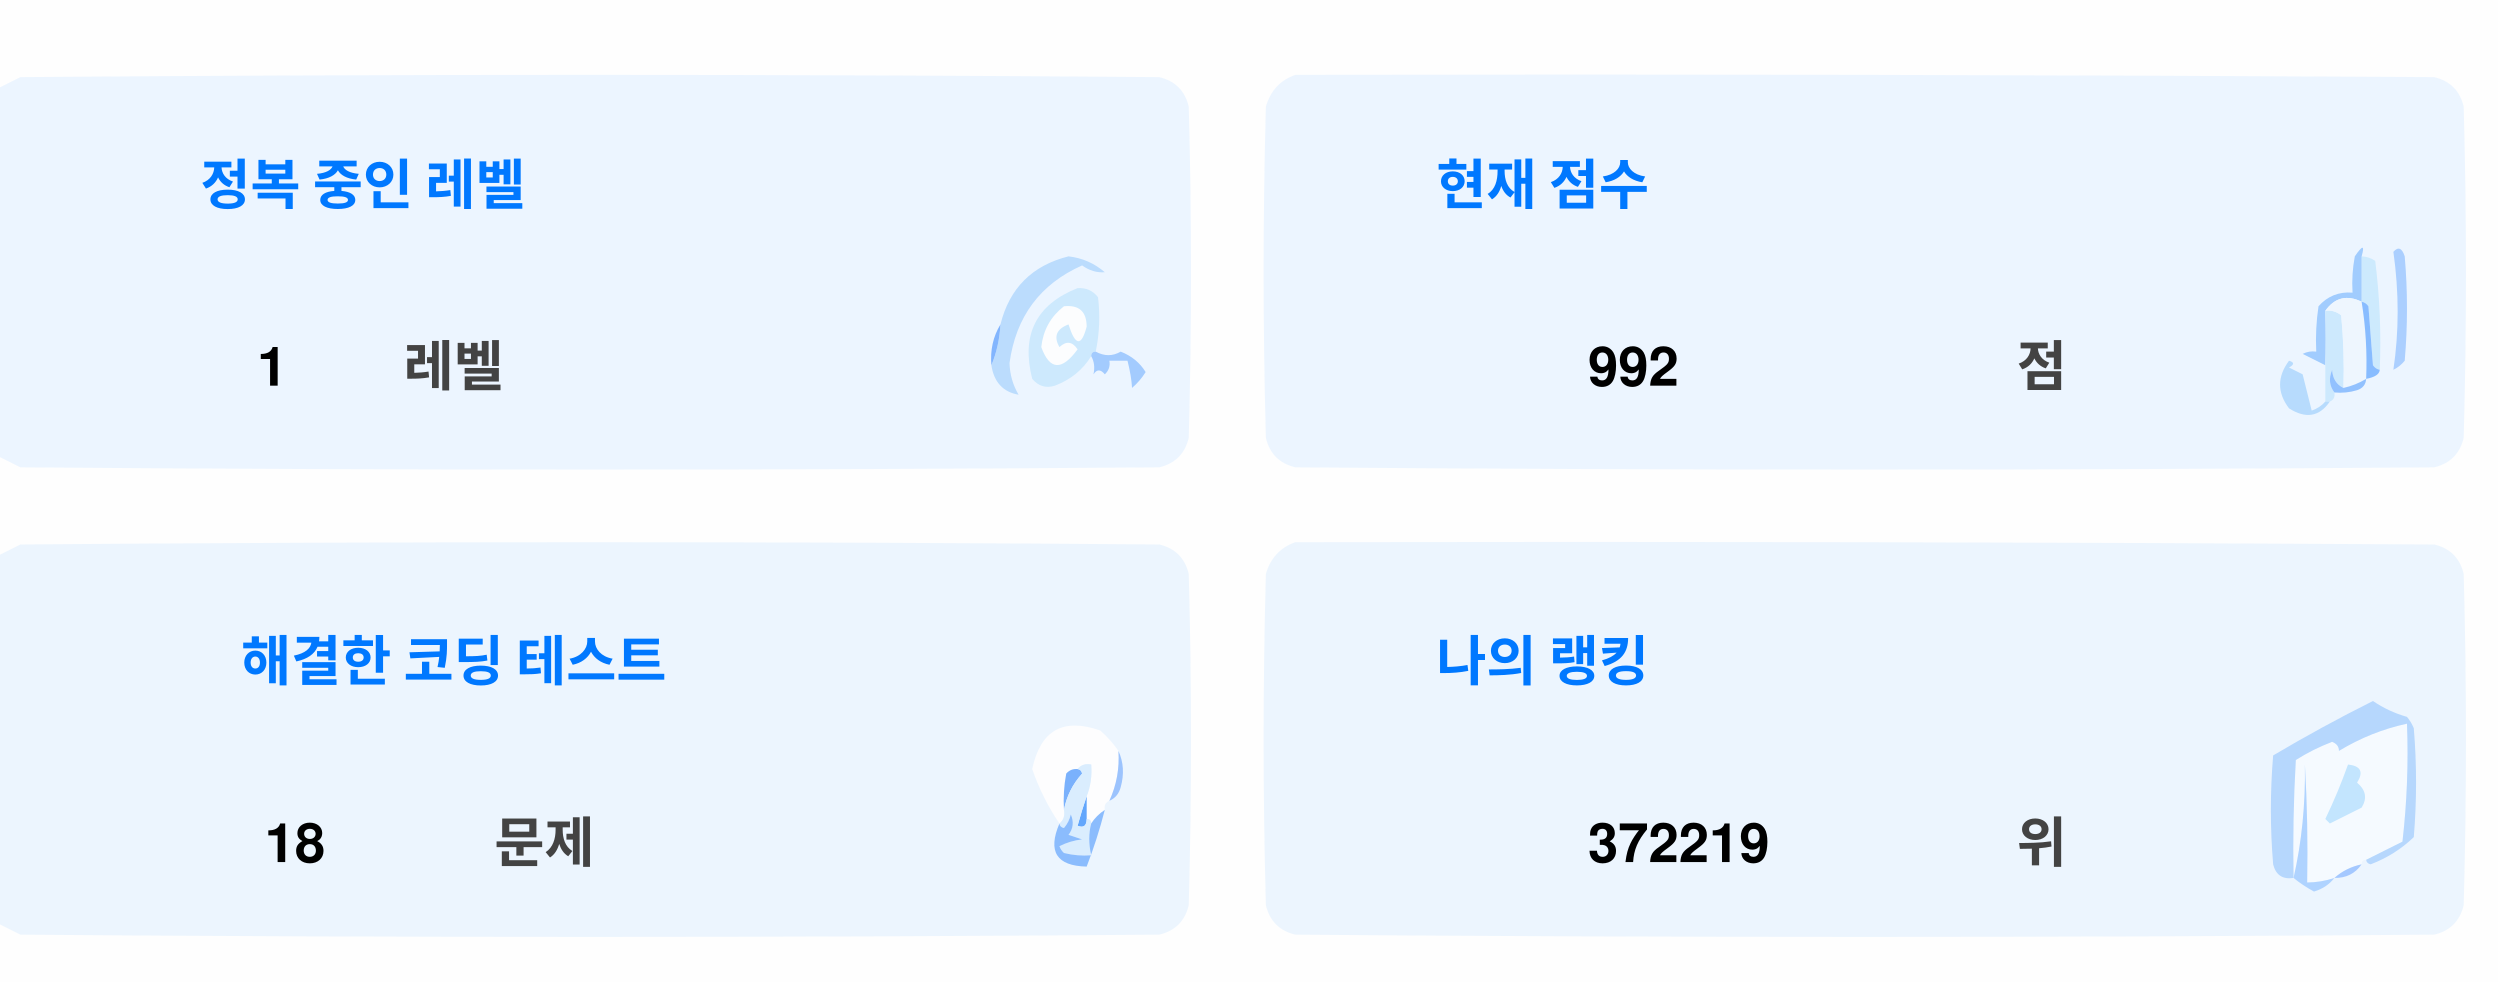
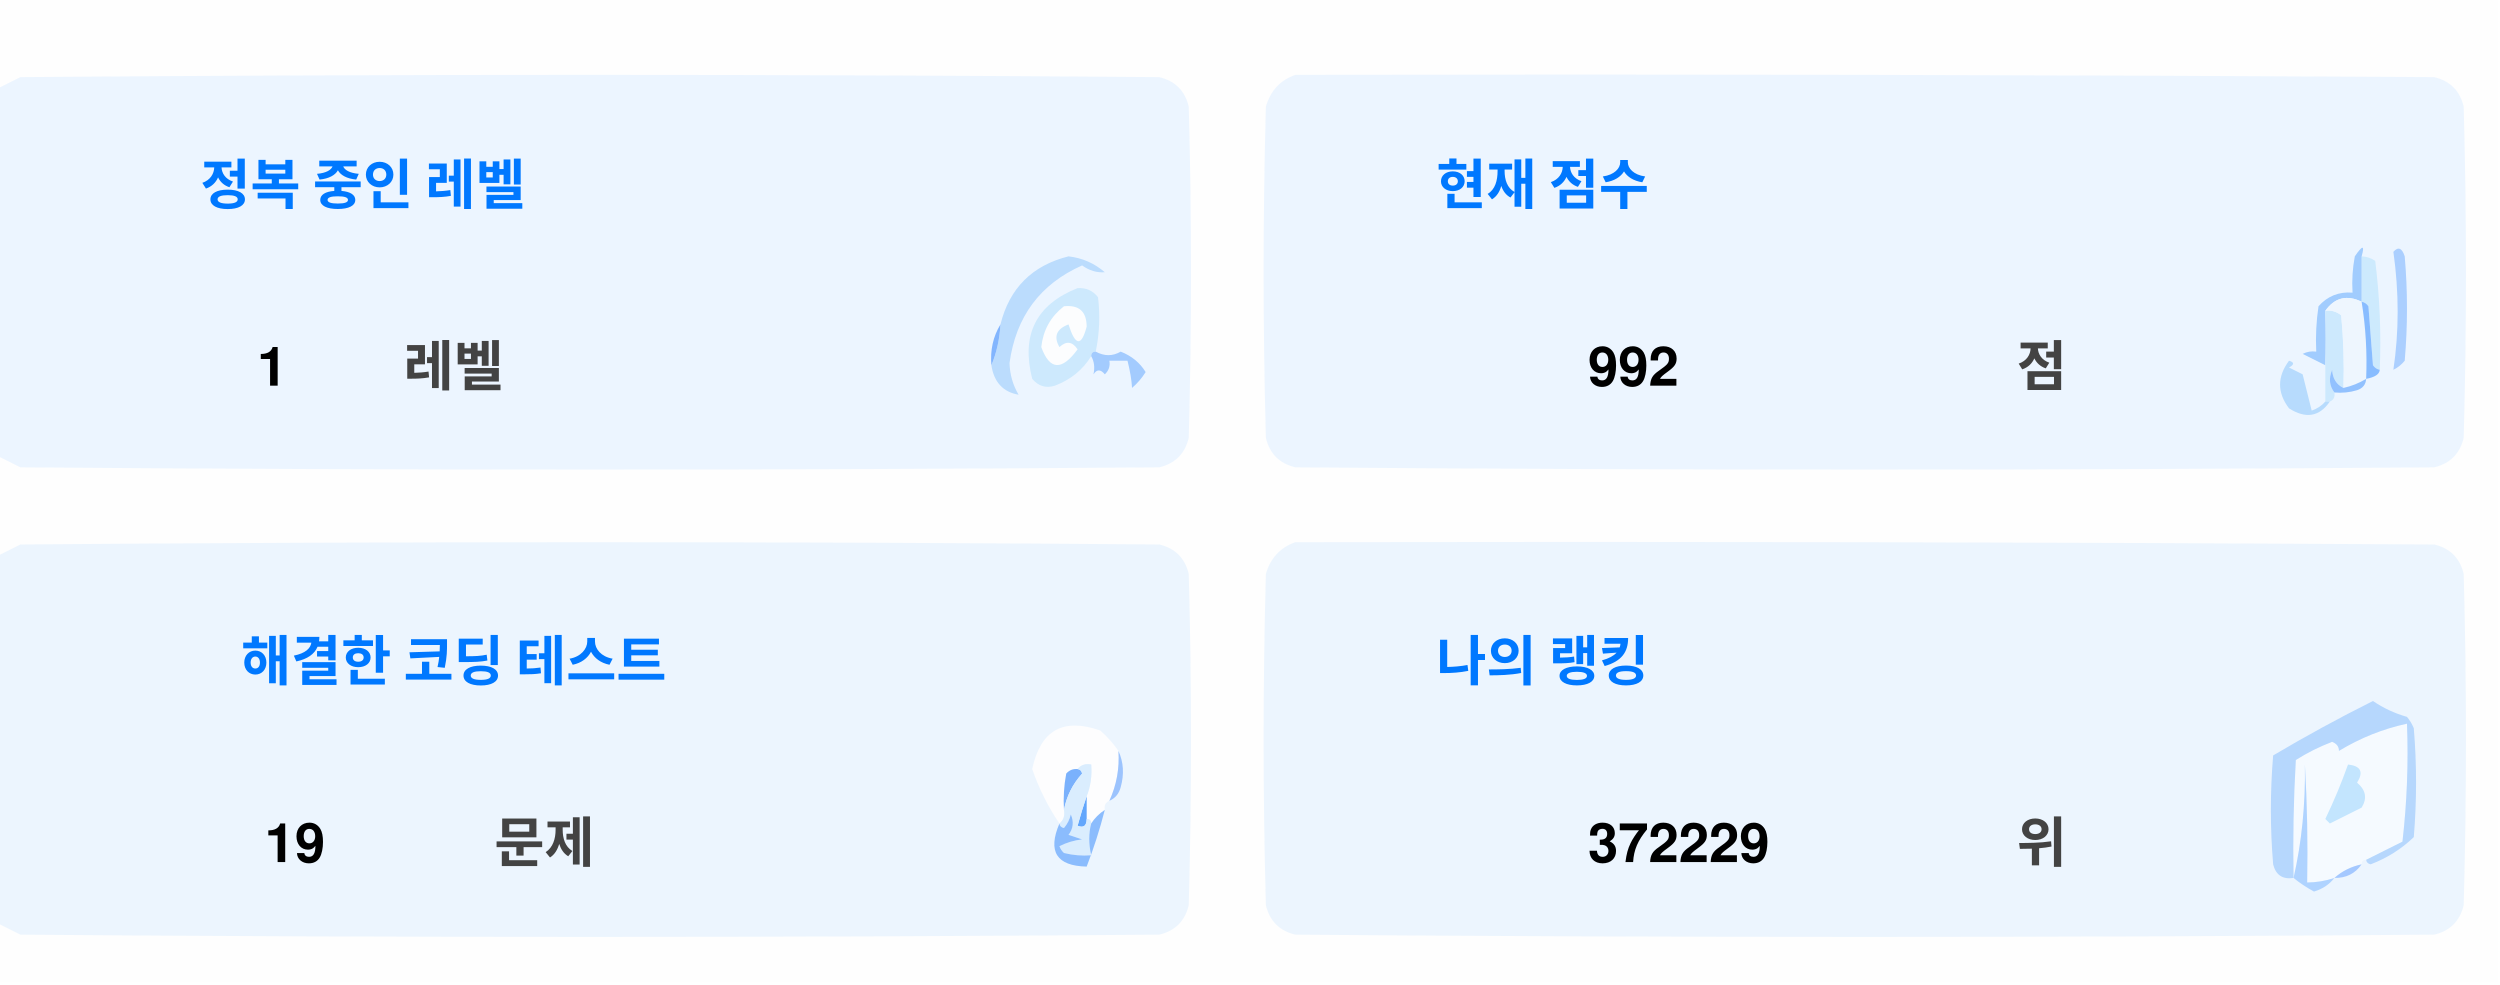
<svg xmlns="http://www.w3.org/2000/svg" version="1.1" width="551px" height="217px" style="shape-rendering:geometricPrecision; text-rendering:geometricPrecision; image-rendering:optimizeQuality; fill-rule:evenodd; clip-rule:evenodd">
  <style>.title {fill: #434343;font-size: 1rem;line-height: 1.5rem;font-weight: bold;font-family: -apple-system, BlinkMacSystemFont, Segoe UI, Helvetica, Arial, sans-serif, Apple Color Emoji, Segoe UI Emoji;}.desc {fill: #434343;font-size: 2.5rem;font-weight: bold;line-height: 1.5rem;font-family: -apple-system, BlinkMacSystemFont, Segoe UI, Helvetica, Arial, sans-serif, Apple Color Emoji, Segoe UI Emoji;}.desc-2 {fill: #434343;font-size: 1rem;font-weight: bold;line-height: 1.5rem;font-family: -apple-system, BlinkMacSystemFont, Segoe UI, Helvetica, Arial, sans-serif, Apple Color Emoji, Segoe UI Emoji;}.text, .desc {animation: twinkling 4s ease-in-out infinite;}@keyframes twinkling {40% { opacity: 1; }50% { opacity: 0.5; }60% { opacity: 1; }70% { opacity: 0.5; }80% { opacity: 1; }}</style>
  <g>
    <path style="opacity:1" fill="#fefefe" d="M -0.5,-0.5 C 183.167,-0.5 366.833,-0.5 550.5,-0.5C 550.5,71.833 550.5,144.167 550.5,216.5C 366.833,216.5 183.167,216.5 -0.5,216.5C -0.5,212.167 -0.5,207.833 -0.5,203.5C 1.14,204.32 2.807,205.153 4.5,206C 88.167,206.667 171.833,206.667 255.5,206C 259,205.167 261.167,203 262,199.5C 262.667,175.167 262.667,150.833 262,126.5C 261.167,123 259,120.833 255.5,120C 171.833,119.333 88.167,119.333 4.5,120C 2.807,120.847 1.14,121.68 -0.5,122.5C -0.5,115.167 -0.5,107.833 -0.5,100.5C 1.14,101.32 2.807,102.153 4.5,103C 88.167,103.667 171.833,103.667 255.5,103C 259,102.167 261.167,100 262,96.5C 262.667,72.167 262.667,47.833 262,23.5C 261.167,20 259,17.833 255.5,17C 171.833,16.333 88.167,16.333 4.5,17C 2.807,17.847 1.14,18.68 -0.5,19.5C -0.5,12.833 -0.5,6.167 -0.5,-0.5 Z" />
  </g>
  <g>
    <path style="opacity:1" fill="#ecf5ff" d="M -0.5,100.5 C -0.5,73.5 -0.5,46.5 -0.5,19.5C 1.14,18.68 2.807,17.847 4.5,17C 88.167,16.333 171.833,16.333 255.5,17C 259,17.833 261.167,20 262,23.5C 262.667,47.833 262.667,72.167 262,96.5C 261.167,100 259,102.167 255.5,103C 171.833,103.667 88.167,103.667 4.5,103C 2.807,102.153 1.14,101.32 -0.5,100.5 Z" />
  </g>
  <g>
    <path style="opacity:1" fill="#ecf5ff" d="M 285.5,16.5 C 369.167,16.333 452.834,16.5 536.5,17C 540,17.833 542.167,20 543,23.5C 543.667,47.833 543.667,72.167 543,96.5C 542.167,100 540,102.167 536.5,103C 452.833,103.667 369.167,103.667 285.5,103C 282,102.167 279.833,100 279,96.5C 278.333,72.167 278.333,47.833 279,23.5C 280.018,19.985 282.185,17.652 285.5,16.5 Z" />
  </g>
  <g>
    <path style="opacity:1" fill="#cdeafd" d="M 520.5,56.5 C 521.583,56.539 522.583,56.873 523.5,57.5C 524.498,65.472 524.831,73.472 524.5,81.5C 523.883,81.389 523.383,81.056 523,80.5C 522.667,76.167 522.333,71.833 522,67.5C 521.617,66.944 521.117,66.611 520.5,66.5C 520.5,63.167 520.5,59.833 520.5,56.5 Z" />
  </g>
  <g>
    <path style="opacity:1" fill="#abcfff" d="M 527.5,55.5 C 528.566,54.308 529.399,54.641 530,56.5C 530.667,64.167 530.667,71.833 530,79.5C 529.311,80.357 528.478,81.023 527.5,81.5C 528.758,73.08 528.758,64.414 527.5,55.5 Z" />
  </g>
  <g>
    <path style="opacity:1" fill="#bbdcfd" d="M 218.5,80.5 C 219.657,77.727 220.324,74.727 220.5,71.5C 222.49,63.51 227.49,58.51 235.5,56.5C 238.528,56.847 241.194,58.014 243.5,60C 241.744,60.141 240.078,59.641 238.5,58.5C 229.247,62.607 223.914,69.773 222.5,80C 222.565,82.526 223.232,84.859 224.5,87C 221.07,86.397 219.07,84.231 218.5,80.5 Z" />
  </g>
  <g>
    <path style="opacity:1" fill="#cde9fd" d="M 241.5,77.5 C 240.833,77.5 240.5,77.833 240.5,78.5C 238.628,81.529 235.961,83.695 232.5,85C 230.536,85.624 228.869,85.124 227.5,83.5C 225.021,73.791 228.354,67.124 237.5,63.5C 239.374,63.39 240.874,64.056 242,65.5C 242.497,69.524 242.331,73.524 241.5,77.5 Z" />
  </g>
  <g>
    <path style="opacity:1" fill="#fcfdfe" d="M 234.5,67.5 C 237.826,67.162 239.493,68.662 239.5,72C 238.334,76.434 237,76.267 235.5,71.5C 232.832,72.515 232.166,74.182 233.5,76.5C 235.017,75.089 236.351,75.256 237.5,77C 234.006,81.771 231.34,81.605 229.5,76.5C 229.904,72.771 231.571,69.771 234.5,67.5 Z" />
  </g>
  <g>
    <path style="opacity:1" fill="#a1ccfe" d="M 520.5,56.5 C 520.5,59.833 520.5,63.167 520.5,66.5C 517.238,64.922 514.572,65.589 512.5,68.5C 512.617,72.81 512.617,76.81 512.5,80.5C 510.86,79.68 509.193,78.847 507.5,78C 508.448,77.517 509.448,77.35 510.5,77.5C 510.335,74.15 510.502,70.817 511,67.5C 512.995,65.253 515.495,64.253 518.5,64.5C 518.336,61.813 518.503,59.146 519,56.5C 520.731,53.969 521.231,53.969 520.5,56.5 Z" />
  </g>
  <g>
    <path style="opacity:1" fill="#cde9fd" d="M 512.5,68.5 C 513.822,68.33 514.989,68.663 516,69.5C 516.499,74.823 516.666,80.156 516.5,85.5C 514.955,84.77 514.122,83.437 514,81.5C 513.22,83.387 513.387,85.054 514.5,86.5C 514.672,87.492 514.338,88.158 513.5,88.5C 513.167,88.5 512.833,88.5 512.5,88.5C 512.5,85.833 512.5,83.167 512.5,80.5C 512.617,76.81 512.617,72.81 512.5,68.5 Z" />
  </g>
  <g>
    <path style="opacity:1" fill="#eef6fe" d="M 520.5,66.5 C 521.407,72.106 521.74,77.773 521.5,83.5C 519.95,84.441 518.284,85.108 516.5,85.5C 516.666,80.156 516.499,74.823 516,69.5C 514.989,68.663 513.822,68.33 512.5,68.5C 514.572,65.589 517.238,64.922 520.5,66.5 Z" />
  </g>
  <g>
    <path style="opacity:1" fill="#88bcff" d="M 520.5,66.5 C 521.117,66.611 521.617,66.944 522,67.5C 522.333,71.833 522.667,76.167 523,80.5C 523.383,81.056 523.883,81.389 524.5,81.5C 524.445,82.469 523.445,83.136 521.5,83.5C 521.74,77.773 521.407,72.106 520.5,66.5 Z" />
  </g>
  <g>
    <path style="opacity:1" fill="#82b5fe" d="M 220.5,71.5 C 220.324,74.727 219.657,77.727 218.5,80.5C 218.215,77.171 218.882,74.171 220.5,71.5 Z" />
  </g>
  <g>
    <path style="opacity:1" fill="#a3cbfe" d="M 240.5,78.5 C 240.5,77.833 240.833,77.5 241.5,77.5C 243.391,78.536 245.224,78.536 247,77.5C 249.391,78.429 251.225,79.929 252.5,82C 251.681,83.319 250.681,84.486 249.5,85.5C 249.409,83.777 249.075,81.777 248.5,79.5C 247.167,79.5 245.833,79.5 244.5,79.5C 244.719,80.675 244.386,81.675 243.5,82.5C 242.575,81.359 241.741,81.359 241,82.5C 241.331,80.981 241.164,79.648 240.5,78.5 Z" />
  </g>
  <g>
    <path style="opacity:1" fill="#b7dbfd" d="M 512.5,88.5 C 512.833,88.5 513.167,88.5 513.5,88.5C 511.199,91.857 508.199,92.357 504.5,90C 501.872,86.535 501.872,83.035 504.5,79.5C 505.696,79.846 505.696,80.346 504.5,81C 505.5,81.5 506.5,82 507.5,82.5C 508.167,85.167 508.833,87.833 509.5,90.5C 510.739,90.058 511.739,89.391 512.5,88.5 Z" />
  </g>
  <g>
    <path style="opacity:1" fill="#92c1fe" d="M 516.5,85.5 C 518.284,85.108 519.95,84.441 521.5,83.5C 521.423,84.75 520.756,85.583 519.5,86C 517.866,86.493 516.199,86.66 514.5,86.5C 513.387,85.054 513.22,83.387 514,81.5C 514.122,83.437 514.955,84.77 516.5,85.5 Z" />
  </g>
  <g>
    <path style="opacity:1" fill="#ecf5fe" d="M -0.5,203.5 C -0.5,176.5 -0.5,149.5 -0.5,122.5C 1.14,121.68 2.807,120.847 4.5,120C 88.167,119.333 171.833,119.333 255.5,120C 259,120.833 261.167,123 262,126.5C 262.667,150.833 262.667,175.167 262,199.5C 261.167,203 259,205.167 255.5,206C 171.833,206.667 88.167,206.667 4.5,206C 2.807,205.153 1.14,204.32 -0.5,203.5 Z" />
  </g>
  <g>
    <path style="opacity:1" fill="#ecf5fe" d="M 285.5,119.5 C 369.167,119.333 452.834,119.5 536.5,120C 540,120.833 542.167,123 543,126.5C 543.667,150.833 543.667,175.167 543,199.5C 542.167,203 540,205.167 536.5,206C 452.833,206.667 369.167,206.667 285.5,206C 282,205.167 279.833,203 279,199.5C 278.333,175.167 278.333,150.833 279,126.5C 280.018,122.985 282.185,120.652 285.5,119.5 Z" />
  </g>
  <g>
    <path style="opacity:1" fill="#fdfdfe" d="M 246.5,165.5 C 246.758,169.367 246.092,173.034 244.5,176.5C 243.662,176.842 243.328,177.508 243.5,178.5C 242.272,179.306 241.272,180.306 240.5,181.5C 240.5,180.833 240.167,180.5 239.5,180.5C 239.5,178.833 239.5,177.167 239.5,175.5C 240.369,173.283 240.702,170.95 240.5,168.5C 239.209,168.263 238.209,168.596 237.5,169.5C 236.504,169.414 235.671,169.748 235,170.5C 234.503,173.146 234.336,175.813 234.5,178.5C 234.737,179.791 234.404,180.791 233.5,181.5C 230.986,177.806 228.986,173.806 227.5,169.5C 229.309,160.957 234.309,158.124 242.5,161C 244.07,162.397 245.404,163.897 246.5,165.5 Z" />
  </g>
  <g>
    <path style="opacity:1" fill="#f5faff" d="M 521.5,189.5 C 520.833,189.5 520.5,189.833 520.5,190.5C 518.181,190.992 516.181,191.992 514.5,193.5C 512.565,194.15 510.565,194.483 508.5,194.5C 508.666,185.827 508.5,177.16 508,168.5C 508.141,177.227 507.308,185.56 505.5,193.5C 505.334,184.827 505.5,176.16 506,167.5C 508.527,165.903 511.194,164.57 514,163.5C 515.011,163.892 515.511,164.559 515.5,165.5C 520.21,162.641 525.21,160.641 530.5,159.5C 530.831,168.192 530.498,176.859 529.5,185.5C 526.807,186.847 524.14,188.18 521.5,189.5 Z" />
  </g>
  <g>
    <path style="opacity:1" fill="#b6d7fd" d="M 521.5,189.5 C 524.14,188.18 526.807,186.847 529.5,185.5C 530.498,176.859 530.831,168.192 530.5,159.5C 525.21,160.641 520.21,162.641 515.5,165.5C 515.511,164.559 515.011,163.892 514,163.5C 511.194,164.57 508.527,165.903 506,167.5C 505.5,176.16 505.334,184.827 505.5,193.5C 503.089,193.863 501.589,192.863 501,190.5C 500.333,182.5 500.333,174.5 501,166.5C 508.173,162.246 515.507,158.246 523,154.5C 525.304,156.068 527.804,157.235 530.5,158C 531.126,158.75 531.626,159.584 532,160.5C 532.667,168.5 532.667,176.5 532,184.5C 529.292,187.111 526.125,189.111 522.5,190.5C 521.893,190.376 521.56,190.043 521.5,189.5 Z" />
  </g>
  <g>
    <path style="opacity:1" fill="#c3e5fe" d="M 517.5,168.5 C 520.317,168.801 520.984,170.134 519.5,172.5C 521.439,174.122 521.772,175.956 520.5,178C 518.167,179.167 515.833,180.333 513.5,181.5C 513.167,181.167 512.833,180.833 512.5,180.5C 514.414,176.515 516.081,172.515 517.5,168.5 Z" />
  </g>
  <g>
    <path style="opacity:1" fill="#7ab1fc" d="M 237.5,169.5 C 238.043,169.56 238.376,169.893 238.5,170.5C 236.395,172.836 235.062,175.503 234.5,178.5C 234.336,175.813 234.503,173.146 235,170.5C 235.671,169.748 236.504,169.414 237.5,169.5 Z" />
  </g>
  <g>
    <path style="opacity:1" fill="#afd3ff" d="M 514.5,193.5 C 513.378,194.947 511.878,195.947 510,196.5C 508.348,195.601 506.848,194.601 505.5,193.5C 507.308,185.56 508.141,177.227 508,168.5C 508.5,177.16 508.666,185.827 508.5,194.5C 510.565,194.483 512.565,194.15 514.5,193.5 Z" />
  </g>
  <g>
    <path style="opacity:1" fill="#9cc3fd" d="M 246.5,165.5 C 247.634,167.966 247.801,170.633 247,173.5C 246.623,174.942 245.79,175.942 244.5,176.5C 246.092,173.034 246.758,169.367 246.5,165.5 Z" />
  </g>
  <g>
    <path style="opacity:1" fill="#62a6fc" d="M 239.5,175.5 C 239.5,177.167 239.5,178.833 239.5,180.5C 239.483,182.028 238.816,182.528 237.5,182C 238.117,179.723 238.784,177.556 239.5,175.5 Z" />
  </g>
  <g>
    <path style="opacity:1" fill="#daedfe" d="M 237.5,169.5 C 238.209,168.596 239.209,168.263 240.5,168.5C 240.702,170.95 240.369,173.283 239.5,175.5C 238.784,177.556 238.117,179.723 237.5,182C 238.816,182.528 239.483,182.028 239.5,180.5C 240.167,180.5 240.5,180.833 240.5,181.5C 239.918,183.669 239.918,186.002 240.5,188.5C 238.473,188.662 236.473,188.495 234.5,188C 234.043,187.586 233.709,187.086 233.5,186.5C 235.078,185.702 236.744,185.202 238.5,185C 237.5,184.667 236.5,184.333 235.5,184C 236.554,182.612 236.72,181.112 236,179.5C 235.751,180.624 235.251,181.624 234.5,182.5C 233.893,182.376 233.56,182.043 233.5,181.5C 234.404,180.791 234.737,179.791 234.5,178.5C 235.062,175.503 236.395,172.836 238.5,170.5C 238.376,169.893 238.043,169.56 237.5,169.5 Z" />
  </g>
  <g>
    <path style="opacity:1" fill="#8bbcfd" d="M 243.5,178.5 C 242.395,182.803 241.062,186.969 239.5,191C 232.857,190.847 230.857,187.68 233.5,181.5C 233.56,182.043 233.893,182.376 234.5,182.5C 235.251,181.624 235.751,180.624 236,179.5C 236.72,181.112 236.554,182.612 235.5,184C 236.5,184.333 237.5,184.667 238.5,185C 236.744,185.202 235.078,185.702 233.5,186.5C 233.709,187.086 234.043,187.586 234.5,188C 236.473,188.495 238.473,188.662 240.5,188.5C 239.918,186.002 239.918,183.669 240.5,181.5C 241.272,180.306 242.272,179.306 243.5,178.5 Z" />
  </g>
  <g>
    <path style="opacity:1" fill="#a4c8ff" d="M 520.5,190.5 C 519.089,192.539 517.089,193.539 514.5,193.5C 516.181,191.992 518.181,190.992 520.5,190.5 Z" />
  </g>
  <text text-anchor="middle" x="80" y="45" class="title" style="fill:#0078ff;" stroke="#none" stroke-width="1">정복 중인 레벨</text>
  <text text-anchor="middle" x="60" y="85" class="desc" style="fill:#000000;" stroke="#none" stroke-width="1">1</text>
  <text text-anchor="middle" x="100" y="85" class="desc-2" style="fill:#434343;" stroke="#none" stroke-width="1">레벨</text>
  <text text-anchor="middle" x="340" y="45" class="title" style="fill:#0078ff;" stroke="#none" stroke-width="1">현재 점수</text>
  <text text-anchor="middle" x="360" y="85" class="desc" style="fill:#000000;" stroke="#none" stroke-width="1">992</text>
  <text text-anchor="middle" x="450" y="85" class="desc-2" style="fill:#434343;" stroke="#none" stroke-width="1">점</text>
  <text text-anchor="middle" x="100" y="150" class="title" style="fill:#0078ff;" stroke="#none" stroke-width="1">해결한 코딩 테스트</text>
-   <text text-anchor="middle" x="65" y="190" class="desc" style="fill:#000000;" stroke="#none" stroke-width="1">18</text>
+   <text text-anchor="middle" x="65" y="190" class="desc" style="fill:#000000;" stroke="#none" stroke-width="1">19</text>
  <text text-anchor="middle" x="120" y="190" class="desc-2" style="fill:#434343;" stroke="#none" stroke-width="1">문제</text>
  <text text-anchor="middle" x="340" y="150" class="title" style="fill:#0078ff;" stroke="#none" stroke-width="1">나의 랭킹</text>
-   <text text-anchor="middle" x="370" y="190" class="desc" style="fill:#000000;" stroke="#none" stroke-width="1">372219</text>
+   <text text-anchor="middle" x="370" y="190" class="desc" style="fill:#000000;" stroke="#none" stroke-width="1">372229</text>
  <text text-anchor="middle" x="450" y="190" class="desc-2" style="fill:#434343;" stroke="#none" stroke-width="1">위</text>
</svg>
